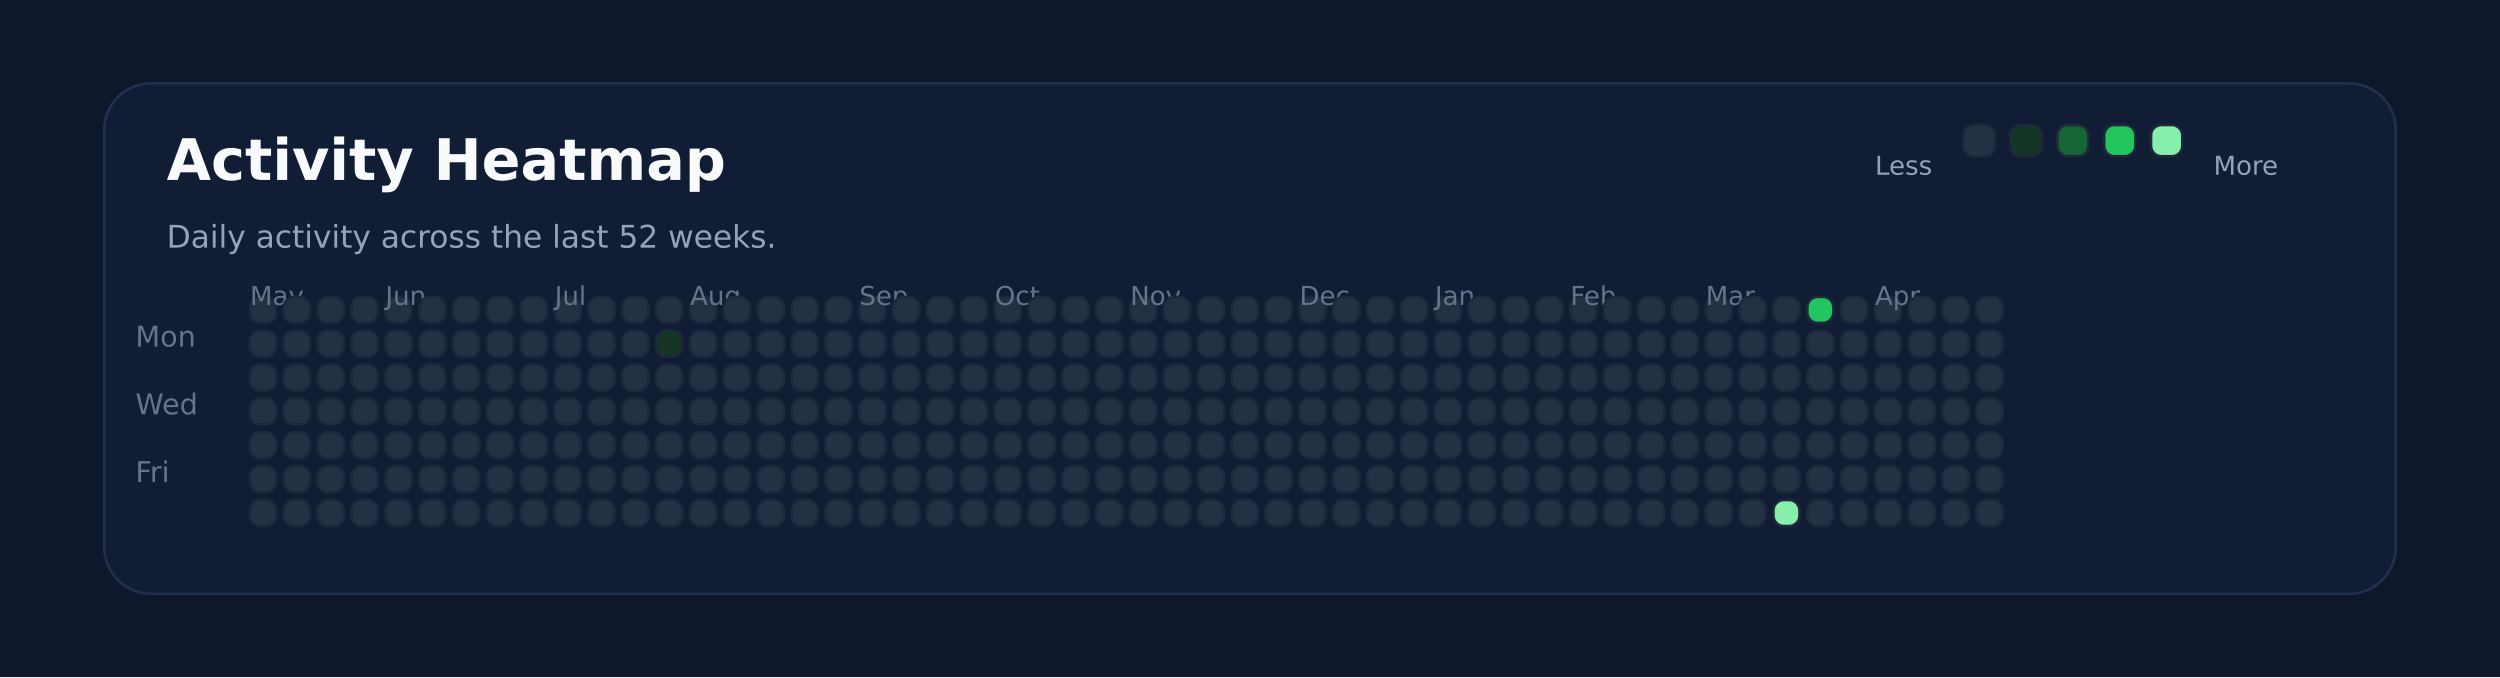
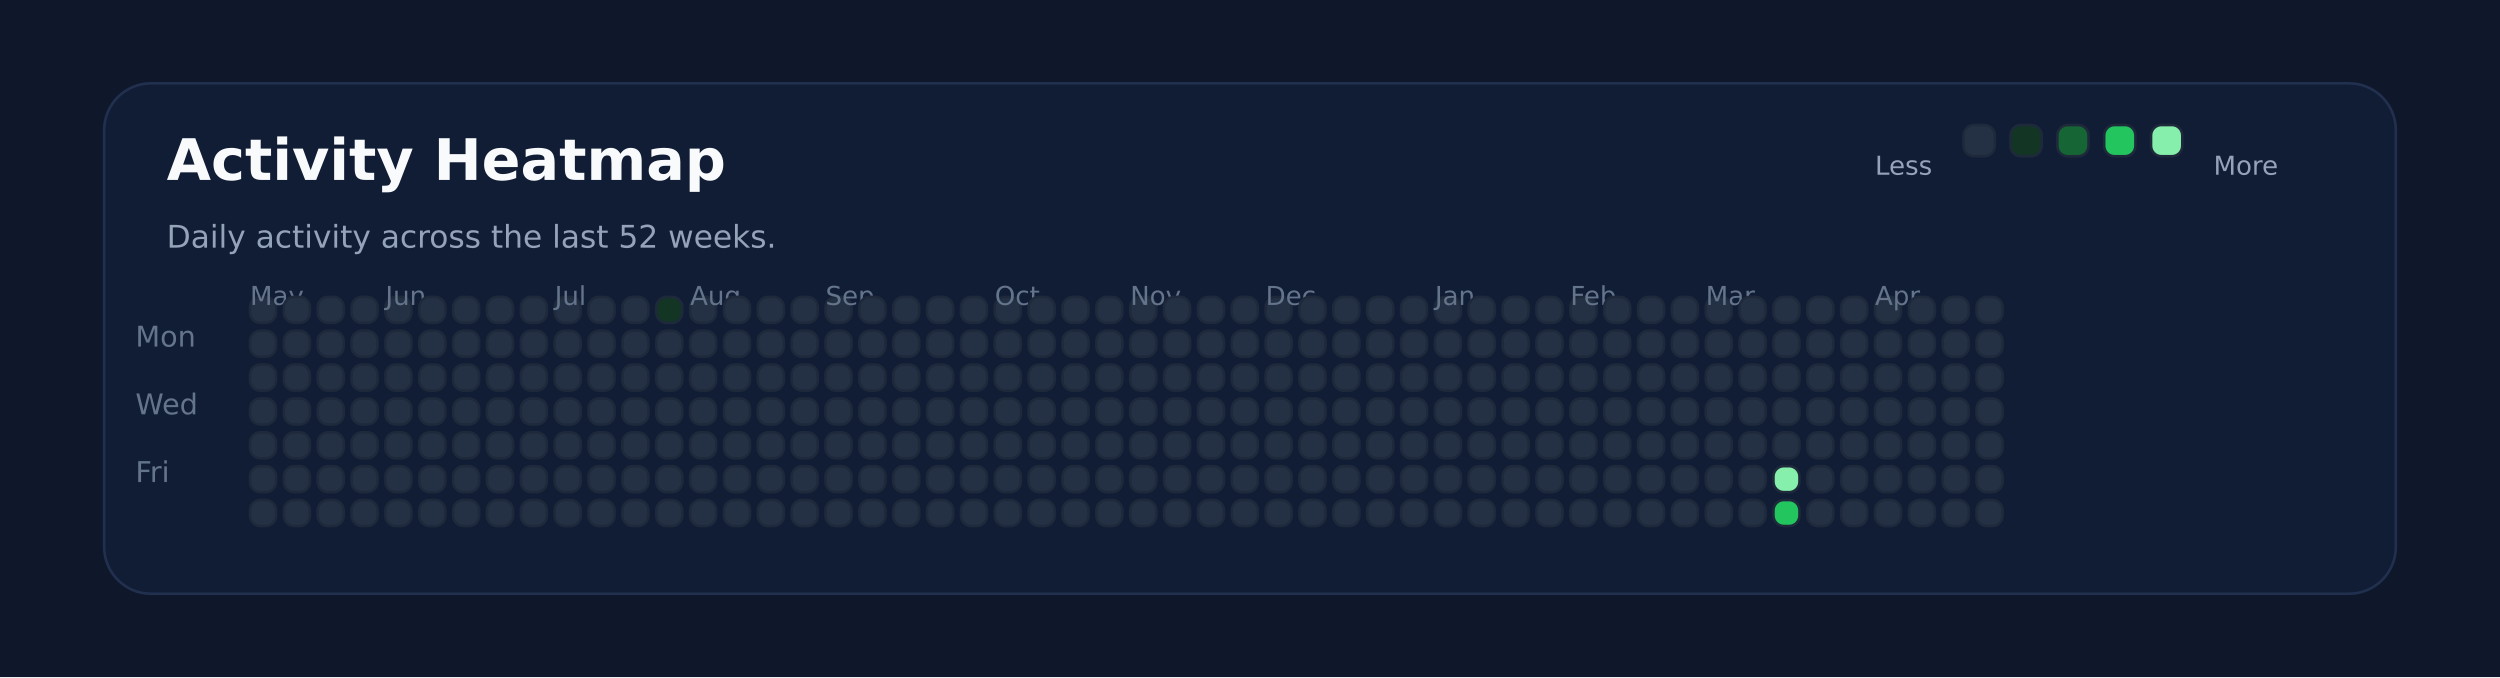
<svg xmlns="http://www.w3.org/2000/svg" xmlns:ns1="http://svgjs.dev/svgjs" version="1.1" width="960" height="260" viewBox="0 0 960 260">
  <rect width="960" height="260" fill="#0f172a" />
  <rect width="880" height="196" x="40" y="32" rx="18" ry="18" fill="#111c35" stroke-width="1" stroke="#22304f" />
  <text x="64" y="69.102" font-size="22" font-family="DejaVu Sans" font-weight="700" fill="#f8fafc" ns1:data="{&quot;leading&quot;:&quot;1.3&quot;}">Activity Heatmap</text>
  <text x="64" y="95.102" font-size="12" font-family="DejaVu Sans" font-weight="400" fill="#94a3b8" ns1:data="{&quot;leading&quot;:&quot;1.3&quot;}">Daily activity across the last 52 weeks.</text>
  <text x="52" y="133.102" font-size="11" font-family="DejaVu Sans" font-weight="400" fill="#64748b" ns1:data="{&quot;leading&quot;:&quot;1.3&quot;}">Mon</text>
  <text x="52" y="159.102" font-size="11" font-family="DejaVu Sans" font-weight="400" fill="#64748b" ns1:data="{&quot;leading&quot;:&quot;1.3&quot;}">Wed</text>
  <text x="52" y="185.102" font-size="11" font-family="DejaVu Sans" font-weight="400" fill="#64748b" ns1:data="{&quot;leading&quot;:&quot;1.3&quot;}">Fri</text>
  <rect width="10" height="10" x="96" y="114" rx="4" ry="4" fill="#243145" stroke-width="1" stroke="#1e293b" />
  <rect width="10" height="10" x="96" y="127" rx="4" ry="4" fill="#243145" stroke-width="1" stroke="#1e293b" />
  <rect width="10" height="10" x="96" y="140" rx="4" ry="4" fill="#243145" stroke-width="1" stroke="#1e293b" />
+   <text x="96" y="117.102" font-size="10" font-family="DejaVu Sans" font-weight="400" fill="#64748b" ns1:data="{&quot;leading&quot;:&quot;1.3&quot;}">May</text>
  <rect width="10" height="10" x="96" y="153" rx="4" ry="4" fill="#243145" stroke-width="1" stroke="#1e293b" />
-   <text x="96" y="117.102" font-size="10" font-family="DejaVu Sans" font-weight="400" fill="#64748b" ns1:data="{&quot;leading&quot;:&quot;1.3&quot;}">May</text>
  <rect width="10" height="10" x="96" y="166" rx="4" ry="4" fill="#243145" stroke-width="1" stroke="#1e293b" />
  <rect width="10" height="10" x="96" y="179" rx="4" ry="4" fill="#243145" stroke-width="1" stroke="#1e293b" />
  <rect width="10" height="10" x="96" y="192" rx="4" ry="4" fill="#243145" stroke-width="1" stroke="#1e293b" />
  <rect width="10" height="10" x="109" y="114" rx="4" ry="4" fill="#243145" stroke-width="1" stroke="#1e293b" />
  <rect width="10" height="10" x="109" y="127" rx="4" ry="4" fill="#243145" stroke-width="1" stroke="#1e293b" />
  <rect width="10" height="10" x="109" y="140" rx="4" ry="4" fill="#243145" stroke-width="1" stroke="#1e293b" />
  <rect width="10" height="10" x="109" y="153" rx="4" ry="4" fill="#243145" stroke-width="1" stroke="#1e293b" />
  <rect width="10" height="10" x="109" y="166" rx="4" ry="4" fill="#243145" stroke-width="1" stroke="#1e293b" />
  <rect width="10" height="10" x="109" y="179" rx="4" ry="4" fill="#243145" stroke-width="1" stroke="#1e293b" />
  <rect width="10" height="10" x="109" y="192" rx="4" ry="4" fill="#243145" stroke-width="1" stroke="#1e293b" />
  <rect width="10" height="10" x="122" y="114" rx="4" ry="4" fill="#243145" stroke-width="1" stroke="#1e293b" />
  <rect width="10" height="10" x="122" y="127" rx="4" ry="4" fill="#243145" stroke-width="1" stroke="#1e293b" />
  <rect width="10" height="10" x="122" y="140" rx="4" ry="4" fill="#243145" stroke-width="1" stroke="#1e293b" />
  <rect width="10" height="10" x="122" y="153" rx="4" ry="4" fill="#243145" stroke-width="1" stroke="#1e293b" />
  <rect width="10" height="10" x="122" y="166" rx="4" ry="4" fill="#243145" stroke-width="1" stroke="#1e293b" />
  <rect width="10" height="10" x="122" y="179" rx="4" ry="4" fill="#243145" stroke-width="1" stroke="#1e293b" />
  <rect width="10" height="10" x="122" y="192" rx="4" ry="4" fill="#243145" stroke-width="1" stroke="#1e293b" />
  <rect width="10" height="10" x="135" y="114" rx="4" ry="4" fill="#243145" stroke-width="1" stroke="#1e293b" />
  <rect width="10" height="10" x="135" y="127" rx="4" ry="4" fill="#243145" stroke-width="1" stroke="#1e293b" />
  <rect width="10" height="10" x="135" y="140" rx="4" ry="4" fill="#243145" stroke-width="1" stroke="#1e293b" />
  <rect width="10" height="10" x="135" y="153" rx="4" ry="4" fill="#243145" stroke-width="1" stroke="#1e293b" />
  <rect width="10" height="10" x="135" y="166" rx="4" ry="4" fill="#243145" stroke-width="1" stroke="#1e293b" />
  <rect width="10" height="10" x="135" y="179" rx="4" ry="4" fill="#243145" stroke-width="1" stroke="#1e293b" />
  <rect width="10" height="10" x="135" y="192" rx="4" ry="4" fill="#243145" stroke-width="1" stroke="#1e293b" />
  <rect width="10" height="10" x="148" y="114" rx="4" ry="4" fill="#243145" stroke-width="1" stroke="#1e293b" />
  <rect width="10" height="10" x="148" y="127" rx="4" ry="4" fill="#243145" stroke-width="1" stroke="#1e293b" />
  <rect width="10" height="10" x="148" y="140" rx="4" ry="4" fill="#243145" stroke-width="1" stroke="#1e293b" />
  <rect width="10" height="10" x="148" y="153" rx="4" ry="4" fill="#243145" stroke-width="1" stroke="#1e293b" />
  <rect width="10" height="10" x="148" y="166" rx="4" ry="4" fill="#243145" stroke-width="1" stroke="#1e293b" />
  <rect width="10" height="10" x="148" y="179" rx="4" ry="4" fill="#243145" stroke-width="1" stroke="#1e293b" />
+   <text x="148" y="117.102" font-size="10" font-family="DejaVu Sans" font-weight="400" fill="#64748b" ns1:data="{&quot;leading&quot;:&quot;1.3&quot;}">Jun</text>
  <rect width="10" height="10" x="148" y="192" rx="4" ry="4" fill="#243145" stroke-width="1" stroke="#1e293b" />
-   <text x="148" y="117.102" font-size="10" font-family="DejaVu Sans" font-weight="400" fill="#64748b" ns1:data="{&quot;leading&quot;:&quot;1.3&quot;}">Jun</text>
  <rect width="10" height="10" x="161" y="114" rx="4" ry="4" fill="#243145" stroke-width="1" stroke="#1e293b" />
  <rect width="10" height="10" x="161" y="127" rx="4" ry="4" fill="#243145" stroke-width="1" stroke="#1e293b" />
  <rect width="10" height="10" x="161" y="140" rx="4" ry="4" fill="#243145" stroke-width="1" stroke="#1e293b" />
  <rect width="10" height="10" x="161" y="153" rx="4" ry="4" fill="#243145" stroke-width="1" stroke="#1e293b" />
  <rect width="10" height="10" x="161" y="166" rx="4" ry="4" fill="#243145" stroke-width="1" stroke="#1e293b" />
  <rect width="10" height="10" x="161" y="179" rx="4" ry="4" fill="#243145" stroke-width="1" stroke="#1e293b" />
  <rect width="10" height="10" x="161" y="192" rx="4" ry="4" fill="#243145" stroke-width="1" stroke="#1e293b" />
  <rect width="10" height="10" x="174" y="114" rx="4" ry="4" fill="#243145" stroke-width="1" stroke="#1e293b" />
  <rect width="10" height="10" x="174" y="127" rx="4" ry="4" fill="#243145" stroke-width="1" stroke="#1e293b" />
  <rect width="10" height="10" x="174" y="140" rx="4" ry="4" fill="#243145" stroke-width="1" stroke="#1e293b" />
  <rect width="10" height="10" x="174" y="153" rx="4" ry="4" fill="#243145" stroke-width="1" stroke="#1e293b" />
  <rect width="10" height="10" x="174" y="166" rx="4" ry="4" fill="#243145" stroke-width="1" stroke="#1e293b" />
  <rect width="10" height="10" x="174" y="179" rx="4" ry="4" fill="#243145" stroke-width="1" stroke="#1e293b" />
  <rect width="10" height="10" x="174" y="192" rx="4" ry="4" fill="#243145" stroke-width="1" stroke="#1e293b" />
  <rect width="10" height="10" x="187" y="114" rx="4" ry="4" fill="#243145" stroke-width="1" stroke="#1e293b" />
  <rect width="10" height="10" x="187" y="127" rx="4" ry="4" fill="#243145" stroke-width="1" stroke="#1e293b" />
  <rect width="10" height="10" x="187" y="140" rx="4" ry="4" fill="#243145" stroke-width="1" stroke="#1e293b" />
  <rect width="10" height="10" x="187" y="153" rx="4" ry="4" fill="#243145" stroke-width="1" stroke="#1e293b" />
  <rect width="10" height="10" x="187" y="166" rx="4" ry="4" fill="#243145" stroke-width="1" stroke="#1e293b" />
  <rect width="10" height="10" x="187" y="179" rx="4" ry="4" fill="#243145" stroke-width="1" stroke="#1e293b" />
  <rect width="10" height="10" x="187" y="192" rx="4" ry="4" fill="#243145" stroke-width="1" stroke="#1e293b" />
  <rect width="10" height="10" x="200" y="114" rx="4" ry="4" fill="#243145" stroke-width="1" stroke="#1e293b" />
  <rect width="10" height="10" x="200" y="127" rx="4" ry="4" fill="#243145" stroke-width="1" stroke="#1e293b" />
  <rect width="10" height="10" x="200" y="140" rx="4" ry="4" fill="#243145" stroke-width="1" stroke="#1e293b" />
  <rect width="10" height="10" x="200" y="153" rx="4" ry="4" fill="#243145" stroke-width="1" stroke="#1e293b" />
  <rect width="10" height="10" x="200" y="166" rx="4" ry="4" fill="#243145" stroke-width="1" stroke="#1e293b" />
  <rect width="10" height="10" x="200" y="179" rx="4" ry="4" fill="#243145" stroke-width="1" stroke="#1e293b" />
  <rect width="10" height="10" x="200" y="192" rx="4" ry="4" fill="#243145" stroke-width="1" stroke="#1e293b" />
  <rect width="10" height="10" x="213" y="114" rx="4" ry="4" fill="#243145" stroke-width="1" stroke="#1e293b" />
+   <text x="213" y="117.102" font-size="10" font-family="DejaVu Sans" font-weight="400" fill="#64748b" ns1:data="{&quot;leading&quot;:&quot;1.3&quot;}">Jul</text>
  <rect width="10" height="10" x="213" y="127" rx="4" ry="4" fill="#243145" stroke-width="1" stroke="#1e293b" />
-   <text x="213" y="117.102" font-size="10" font-family="DejaVu Sans" font-weight="400" fill="#64748b" ns1:data="{&quot;leading&quot;:&quot;1.3&quot;}">Jul</text>
  <rect width="10" height="10" x="213" y="140" rx="4" ry="4" fill="#243145" stroke-width="1" stroke="#1e293b" />
  <rect width="10" height="10" x="213" y="153" rx="4" ry="4" fill="#243145" stroke-width="1" stroke="#1e293b" />
  <rect width="10" height="10" x="213" y="166" rx="4" ry="4" fill="#243145" stroke-width="1" stroke="#1e293b" />
  <rect width="10" height="10" x="213" y="179" rx="4" ry="4" fill="#243145" stroke-width="1" stroke="#1e293b" />
  <rect width="10" height="10" x="213" y="192" rx="4" ry="4" fill="#243145" stroke-width="1" stroke="#1e293b" />
  <rect width="10" height="10" x="226" y="114" rx="4" ry="4" fill="#243145" stroke-width="1" stroke="#1e293b" />
  <rect width="10" height="10" x="226" y="127" rx="4" ry="4" fill="#243145" stroke-width="1" stroke="#1e293b" />
  <rect width="10" height="10" x="226" y="140" rx="4" ry="4" fill="#243145" stroke-width="1" stroke="#1e293b" />
  <rect width="10" height="10" x="226" y="153" rx="4" ry="4" fill="#243145" stroke-width="1" stroke="#1e293b" />
  <rect width="10" height="10" x="226" y="166" rx="4" ry="4" fill="#243145" stroke-width="1" stroke="#1e293b" />
  <rect width="10" height="10" x="226" y="179" rx="4" ry="4" fill="#243145" stroke-width="1" stroke="#1e293b" />
  <rect width="10" height="10" x="226" y="192" rx="4" ry="4" fill="#243145" stroke-width="1" stroke="#1e293b" />
  <rect width="10" height="10" x="239" y="114" rx="4" ry="4" fill="#243145" stroke-width="1" stroke="#1e293b" />
  <rect width="10" height="10" x="239" y="127" rx="4" ry="4" fill="#243145" stroke-width="1" stroke="#1e293b" />
  <rect width="10" height="10" x="239" y="140" rx="4" ry="4" fill="#243145" stroke-width="1" stroke="#1e293b" />
  <rect width="10" height="10" x="239" y="153" rx="4" ry="4" fill="#243145" stroke-width="1" stroke="#1e293b" />
  <rect width="10" height="10" x="239" y="166" rx="4" ry="4" fill="#243145" stroke-width="1" stroke="#1e293b" />
  <rect width="10" height="10" x="239" y="179" rx="4" ry="4" fill="#243145" stroke-width="1" stroke="#1e293b" />
  <rect width="10" height="10" x="239" y="192" rx="4" ry="4" fill="#243145" stroke-width="1" stroke="#1e293b" />
-   <rect width="10" height="10" x="252" y="114" rx="4" ry="4" fill="#243145" stroke-width="1" stroke="#1e293b" />
-   <rect width="10" height="10" x="252" y="127" rx="4" ry="4" fill="#123524" stroke-width="1" stroke="#1e293b" />
+   <rect width="10" height="10" x="252" y="114" rx="4" ry="4" fill="#123524" stroke-width="1" stroke="#1e293b" />
+   <rect width="10" height="10" x="252" y="127" rx="4" ry="4" fill="#243145" stroke-width="1" stroke="#1e293b" />
  <rect width="10" height="10" x="252" y="140" rx="4" ry="4" fill="#243145" stroke-width="1" stroke="#1e293b" />
  <rect width="10" height="10" x="252" y="153" rx="4" ry="4" fill="#243145" stroke-width="1" stroke="#1e293b" />
  <rect width="10" height="10" x="252" y="166" rx="4" ry="4" fill="#243145" stroke-width="1" stroke="#1e293b" />
  <rect width="10" height="10" x="252" y="179" rx="4" ry="4" fill="#243145" stroke-width="1" stroke="#1e293b" />
  <rect width="10" height="10" x="252" y="192" rx="4" ry="4" fill="#243145" stroke-width="1" stroke="#1e293b" />
  <rect width="10" height="10" x="265" y="114" rx="4" ry="4" fill="#243145" stroke-width="1" stroke="#1e293b" />
  <rect width="10" height="10" x="265" y="127" rx="4" ry="4" fill="#243145" stroke-width="1" stroke="#1e293b" />
  <rect width="10" height="10" x="265" y="140" rx="4" ry="4" fill="#243145" stroke-width="1" stroke="#1e293b" />
  <rect width="10" height="10" x="265" y="153" rx="4" ry="4" fill="#243145" stroke-width="1" stroke="#1e293b" />
+   <text x="265" y="117.102" font-size="10" font-family="DejaVu Sans" font-weight="400" fill="#64748b" ns1:data="{&quot;leading&quot;:&quot;1.3&quot;}">Aug</text>
  <rect width="10" height="10" x="265" y="166" rx="4" ry="4" fill="#243145" stroke-width="1" stroke="#1e293b" />
-   <text x="265" y="117.102" font-size="10" font-family="DejaVu Sans" font-weight="400" fill="#64748b" ns1:data="{&quot;leading&quot;:&quot;1.3&quot;}">Aug</text>
  <rect width="10" height="10" x="265" y="179" rx="4" ry="4" fill="#243145" stroke-width="1" stroke="#1e293b" />
  <rect width="10" height="10" x="265" y="192" rx="4" ry="4" fill="#243145" stroke-width="1" stroke="#1e293b" />
  <rect width="10" height="10" x="278" y="114" rx="4" ry="4" fill="#243145" stroke-width="1" stroke="#1e293b" />
  <rect width="10" height="10" x="278" y="127" rx="4" ry="4" fill="#243145" stroke-width="1" stroke="#1e293b" />
  <rect width="10" height="10" x="278" y="140" rx="4" ry="4" fill="#243145" stroke-width="1" stroke="#1e293b" />
  <rect width="10" height="10" x="278" y="153" rx="4" ry="4" fill="#243145" stroke-width="1" stroke="#1e293b" />
  <rect width="10" height="10" x="278" y="166" rx="4" ry="4" fill="#243145" stroke-width="1" stroke="#1e293b" />
  <rect width="10" height="10" x="278" y="179" rx="4" ry="4" fill="#243145" stroke-width="1" stroke="#1e293b" />
  <rect width="10" height="10" x="278" y="192" rx="4" ry="4" fill="#243145" stroke-width="1" stroke="#1e293b" />
  <rect width="10" height="10" x="291" y="114" rx="4" ry="4" fill="#243145" stroke-width="1" stroke="#1e293b" />
  <rect width="10" height="10" x="291" y="127" rx="4" ry="4" fill="#243145" stroke-width="1" stroke="#1e293b" />
  <rect width="10" height="10" x="291" y="140" rx="4" ry="4" fill="#243145" stroke-width="1" stroke="#1e293b" />
  <rect width="10" height="10" x="291" y="153" rx="4" ry="4" fill="#243145" stroke-width="1" stroke="#1e293b" />
  <rect width="10" height="10" x="291" y="166" rx="4" ry="4" fill="#243145" stroke-width="1" stroke="#1e293b" />
  <rect width="10" height="10" x="291" y="179" rx="4" ry="4" fill="#243145" stroke-width="1" stroke="#1e293b" />
  <rect width="10" height="10" x="291" y="192" rx="4" ry="4" fill="#243145" stroke-width="1" stroke="#1e293b" />
  <rect width="10" height="10" x="304" y="114" rx="4" ry="4" fill="#243145" stroke-width="1" stroke="#1e293b" />
  <rect width="10" height="10" x="304" y="127" rx="4" ry="4" fill="#243145" stroke-width="1" stroke="#1e293b" />
  <rect width="10" height="10" x="304" y="140" rx="4" ry="4" fill="#243145" stroke-width="1" stroke="#1e293b" />
  <rect width="10" height="10" x="304" y="153" rx="4" ry="4" fill="#243145" stroke-width="1" stroke="#1e293b" />
  <rect width="10" height="10" x="304" y="166" rx="4" ry="4" fill="#243145" stroke-width="1" stroke="#1e293b" />
  <rect width="10" height="10" x="304" y="179" rx="4" ry="4" fill="#243145" stroke-width="1" stroke="#1e293b" />
  <rect width="10" height="10" x="304" y="192" rx="4" ry="4" fill="#243145" stroke-width="1" stroke="#1e293b" />
  <rect width="10" height="10" x="317" y="114" rx="4" ry="4" fill="#243145" stroke-width="1" stroke="#1e293b" />
  <rect width="10" height="10" x="317" y="127" rx="4" ry="4" fill="#243145" stroke-width="1" stroke="#1e293b" />
  <rect width="10" height="10" x="317" y="140" rx="4" ry="4" fill="#243145" stroke-width="1" stroke="#1e293b" />
  <rect width="10" height="10" x="317" y="153" rx="4" ry="4" fill="#243145" stroke-width="1" stroke="#1e293b" />
  <rect width="10" height="10" x="317" y="166" rx="4" ry="4" fill="#243145" stroke-width="1" stroke="#1e293b" />
  <rect width="10" height="10" x="317" y="179" rx="4" ry="4" fill="#243145" stroke-width="1" stroke="#1e293b" />
  <rect width="10" height="10" x="317" y="192" rx="4" ry="4" fill="#243145" stroke-width="1" stroke="#1e293b" />
+   <text x="317" y="117.102" font-size="10" font-family="DejaVu Sans" font-weight="400" fill="#64748b" ns1:data="{&quot;leading&quot;:&quot;1.3&quot;}">Sep</text>
  <rect width="10" height="10" x="330" y="114" rx="4" ry="4" fill="#243145" stroke-width="1" stroke="#1e293b" />
-   <text x="330" y="117.102" font-size="10" font-family="DejaVu Sans" font-weight="400" fill="#64748b" ns1:data="{&quot;leading&quot;:&quot;1.3&quot;}">Sep</text>
  <rect width="10" height="10" x="330" y="127" rx="4" ry="4" fill="#243145" stroke-width="1" stroke="#1e293b" />
  <rect width="10" height="10" x="330" y="140" rx="4" ry="4" fill="#243145" stroke-width="1" stroke="#1e293b" />
  <rect width="10" height="10" x="330" y="153" rx="4" ry="4" fill="#243145" stroke-width="1" stroke="#1e293b" />
  <rect width="10" height="10" x="330" y="166" rx="4" ry="4" fill="#243145" stroke-width="1" stroke="#1e293b" />
  <rect width="10" height="10" x="330" y="179" rx="4" ry="4" fill="#243145" stroke-width="1" stroke="#1e293b" />
  <rect width="10" height="10" x="330" y="192" rx="4" ry="4" fill="#243145" stroke-width="1" stroke="#1e293b" />
  <rect width="10" height="10" x="343" y="114" rx="4" ry="4" fill="#243145" stroke-width="1" stroke="#1e293b" />
  <rect width="10" height="10" x="343" y="127" rx="4" ry="4" fill="#243145" stroke-width="1" stroke="#1e293b" />
  <rect width="10" height="10" x="343" y="140" rx="4" ry="4" fill="#243145" stroke-width="1" stroke="#1e293b" />
  <rect width="10" height="10" x="343" y="153" rx="4" ry="4" fill="#243145" stroke-width="1" stroke="#1e293b" />
  <rect width="10" height="10" x="343" y="166" rx="4" ry="4" fill="#243145" stroke-width="1" stroke="#1e293b" />
  <rect width="10" height="10" x="343" y="179" rx="4" ry="4" fill="#243145" stroke-width="1" stroke="#1e293b" />
  <rect width="10" height="10" x="343" y="192" rx="4" ry="4" fill="#243145" stroke-width="1" stroke="#1e293b" />
  <rect width="10" height="10" x="356" y="114" rx="4" ry="4" fill="#243145" stroke-width="1" stroke="#1e293b" />
  <rect width="10" height="10" x="356" y="127" rx="4" ry="4" fill="#243145" stroke-width="1" stroke="#1e293b" />
  <rect width="10" height="10" x="356" y="140" rx="4" ry="4" fill="#243145" stroke-width="1" stroke="#1e293b" />
  <rect width="10" height="10" x="356" y="153" rx="4" ry="4" fill="#243145" stroke-width="1" stroke="#1e293b" />
  <rect width="10" height="10" x="356" y="166" rx="4" ry="4" fill="#243145" stroke-width="1" stroke="#1e293b" />
  <rect width="10" height="10" x="356" y="179" rx="4" ry="4" fill="#243145" stroke-width="1" stroke="#1e293b" />
  <rect width="10" height="10" x="356" y="192" rx="4" ry="4" fill="#243145" stroke-width="1" stroke="#1e293b" />
  <rect width="10" height="10" x="369" y="114" rx="4" ry="4" fill="#243145" stroke-width="1" stroke="#1e293b" />
  <rect width="10" height="10" x="369" y="127" rx="4" ry="4" fill="#243145" stroke-width="1" stroke="#1e293b" />
  <rect width="10" height="10" x="369" y="140" rx="4" ry="4" fill="#243145" stroke-width="1" stroke="#1e293b" />
  <rect width="10" height="10" x="369" y="153" rx="4" ry="4" fill="#243145" stroke-width="1" stroke="#1e293b" />
  <rect width="10" height="10" x="369" y="166" rx="4" ry="4" fill="#243145" stroke-width="1" stroke="#1e293b" />
  <rect width="10" height="10" x="369" y="179" rx="4" ry="4" fill="#243145" stroke-width="1" stroke="#1e293b" />
  <rect width="10" height="10" x="369" y="192" rx="4" ry="4" fill="#243145" stroke-width="1" stroke="#1e293b" />
  <rect width="10" height="10" x="382" y="114" rx="4" ry="4" fill="#243145" stroke-width="1" stroke="#1e293b" />
  <rect width="10" height="10" x="382" y="127" rx="4" ry="4" fill="#243145" stroke-width="1" stroke="#1e293b" />
+   <text x="382" y="117.102" font-size="10" font-family="DejaVu Sans" font-weight="400" fill="#64748b" ns1:data="{&quot;leading&quot;:&quot;1.3&quot;}">Oct</text>
  <rect width="10" height="10" x="382" y="140" rx="4" ry="4" fill="#243145" stroke-width="1" stroke="#1e293b" />
-   <text x="382" y="117.102" font-size="10" font-family="DejaVu Sans" font-weight="400" fill="#64748b" ns1:data="{&quot;leading&quot;:&quot;1.3&quot;}">Oct</text>
  <rect width="10" height="10" x="382" y="153" rx="4" ry="4" fill="#243145" stroke-width="1" stroke="#1e293b" />
  <rect width="10" height="10" x="382" y="166" rx="4" ry="4" fill="#243145" stroke-width="1" stroke="#1e293b" />
  <rect width="10" height="10" x="382" y="179" rx="4" ry="4" fill="#243145" stroke-width="1" stroke="#1e293b" />
  <rect width="10" height="10" x="382" y="192" rx="4" ry="4" fill="#243145" stroke-width="1" stroke="#1e293b" />
  <rect width="10" height="10" x="395" y="114" rx="4" ry="4" fill="#243145" stroke-width="1" stroke="#1e293b" />
  <rect width="10" height="10" x="395" y="127" rx="4" ry="4" fill="#243145" stroke-width="1" stroke="#1e293b" />
  <rect width="10" height="10" x="395" y="140" rx="4" ry="4" fill="#243145" stroke-width="1" stroke="#1e293b" />
  <rect width="10" height="10" x="395" y="153" rx="4" ry="4" fill="#243145" stroke-width="1" stroke="#1e293b" />
  <rect width="10" height="10" x="395" y="166" rx="4" ry="4" fill="#243145" stroke-width="1" stroke="#1e293b" />
  <rect width="10" height="10" x="395" y="179" rx="4" ry="4" fill="#243145" stroke-width="1" stroke="#1e293b" />
  <rect width="10" height="10" x="395" y="192" rx="4" ry="4" fill="#243145" stroke-width="1" stroke="#1e293b" />
  <rect width="10" height="10" x="408" y="114" rx="4" ry="4" fill="#243145" stroke-width="1" stroke="#1e293b" />
  <rect width="10" height="10" x="408" y="127" rx="4" ry="4" fill="#243145" stroke-width="1" stroke="#1e293b" />
  <rect width="10" height="10" x="408" y="140" rx="4" ry="4" fill="#243145" stroke-width="1" stroke="#1e293b" />
  <rect width="10" height="10" x="408" y="153" rx="4" ry="4" fill="#243145" stroke-width="1" stroke="#1e293b" />
  <rect width="10" height="10" x="408" y="166" rx="4" ry="4" fill="#243145" stroke-width="1" stroke="#1e293b" />
  <rect width="10" height="10" x="408" y="179" rx="4" ry="4" fill="#243145" stroke-width="1" stroke="#1e293b" />
  <rect width="10" height="10" x="408" y="192" rx="4" ry="4" fill="#243145" stroke-width="1" stroke="#1e293b" />
  <rect width="10" height="10" x="421" y="114" rx="4" ry="4" fill="#243145" stroke-width="1" stroke="#1e293b" />
  <rect width="10" height="10" x="421" y="127" rx="4" ry="4" fill="#243145" stroke-width="1" stroke="#1e293b" />
  <rect width="10" height="10" x="421" y="140" rx="4" ry="4" fill="#243145" stroke-width="1" stroke="#1e293b" />
  <rect width="10" height="10" x="421" y="153" rx="4" ry="4" fill="#243145" stroke-width="1" stroke="#1e293b" />
  <rect width="10" height="10" x="421" y="166" rx="4" ry="4" fill="#243145" stroke-width="1" stroke="#1e293b" />
  <rect width="10" height="10" x="421" y="179" rx="4" ry="4" fill="#243145" stroke-width="1" stroke="#1e293b" />
  <rect width="10" height="10" x="421" y="192" rx="4" ry="4" fill="#243145" stroke-width="1" stroke="#1e293b" />
  <rect width="10" height="10" x="434" y="114" rx="4" ry="4" fill="#243145" stroke-width="1" stroke="#1e293b" />
  <rect width="10" height="10" x="434" y="127" rx="4" ry="4" fill="#243145" stroke-width="1" stroke="#1e293b" />
  <rect width="10" height="10" x="434" y="140" rx="4" ry="4" fill="#243145" stroke-width="1" stroke="#1e293b" />
  <rect width="10" height="10" x="434" y="153" rx="4" ry="4" fill="#243145" stroke-width="1" stroke="#1e293b" />
  <rect width="10" height="10" x="434" y="166" rx="4" ry="4" fill="#243145" stroke-width="1" stroke="#1e293b" />
+   <text x="434" y="117.102" font-size="10" font-family="DejaVu Sans" font-weight="400" fill="#64748b" ns1:data="{&quot;leading&quot;:&quot;1.3&quot;}">Nov</text>
  <rect width="10" height="10" x="434" y="179" rx="4" ry="4" fill="#243145" stroke-width="1" stroke="#1e293b" />
-   <text x="434" y="117.102" font-size="10" font-family="DejaVu Sans" font-weight="400" fill="#64748b" ns1:data="{&quot;leading&quot;:&quot;1.3&quot;}">Nov</text>
  <rect width="10" height="10" x="434" y="192" rx="4" ry="4" fill="#243145" stroke-width="1" stroke="#1e293b" />
  <rect width="10" height="10" x="447" y="114" rx="4" ry="4" fill="#243145" stroke-width="1" stroke="#1e293b" />
  <rect width="10" height="10" x="447" y="127" rx="4" ry="4" fill="#243145" stroke-width="1" stroke="#1e293b" />
  <rect width="10" height="10" x="447" y="140" rx="4" ry="4" fill="#243145" stroke-width="1" stroke="#1e293b" />
  <rect width="10" height="10" x="447" y="153" rx="4" ry="4" fill="#243145" stroke-width="1" stroke="#1e293b" />
  <rect width="10" height="10" x="447" y="166" rx="4" ry="4" fill="#243145" stroke-width="1" stroke="#1e293b" />
  <rect width="10" height="10" x="447" y="179" rx="4" ry="4" fill="#243145" stroke-width="1" stroke="#1e293b" />
  <rect width="10" height="10" x="447" y="192" rx="4" ry="4" fill="#243145" stroke-width="1" stroke="#1e293b" />
  <rect width="10" height="10" x="460" y="114" rx="4" ry="4" fill="#243145" stroke-width="1" stroke="#1e293b" />
  <rect width="10" height="10" x="460" y="127" rx="4" ry="4" fill="#243145" stroke-width="1" stroke="#1e293b" />
  <rect width="10" height="10" x="460" y="140" rx="4" ry="4" fill="#243145" stroke-width="1" stroke="#1e293b" />
  <rect width="10" height="10" x="460" y="153" rx="4" ry="4" fill="#243145" stroke-width="1" stroke="#1e293b" />
  <rect width="10" height="10" x="460" y="166" rx="4" ry="4" fill="#243145" stroke-width="1" stroke="#1e293b" />
  <rect width="10" height="10" x="460" y="179" rx="4" ry="4" fill="#243145" stroke-width="1" stroke="#1e293b" />
  <rect width="10" height="10" x="460" y="192" rx="4" ry="4" fill="#243145" stroke-width="1" stroke="#1e293b" />
  <rect width="10" height="10" x="473" y="114" rx="4" ry="4" fill="#243145" stroke-width="1" stroke="#1e293b" />
  <rect width="10" height="10" x="473" y="127" rx="4" ry="4" fill="#243145" stroke-width="1" stroke="#1e293b" />
  <rect width="10" height="10" x="473" y="140" rx="4" ry="4" fill="#243145" stroke-width="1" stroke="#1e293b" />
  <rect width="10" height="10" x="473" y="153" rx="4" ry="4" fill="#243145" stroke-width="1" stroke="#1e293b" />
  <rect width="10" height="10" x="473" y="166" rx="4" ry="4" fill="#243145" stroke-width="1" stroke="#1e293b" />
  <rect width="10" height="10" x="473" y="179" rx="4" ry="4" fill="#243145" stroke-width="1" stroke="#1e293b" />
  <rect width="10" height="10" x="473" y="192" rx="4" ry="4" fill="#243145" stroke-width="1" stroke="#1e293b" />
  <rect width="10" height="10" x="486" y="114" rx="4" ry="4" fill="#243145" stroke-width="1" stroke="#1e293b" />
  <rect width="10" height="10" x="486" y="127" rx="4" ry="4" fill="#243145" stroke-width="1" stroke="#1e293b" />
  <rect width="10" height="10" x="486" y="140" rx="4" ry="4" fill="#243145" stroke-width="1" stroke="#1e293b" />
  <rect width="10" height="10" x="486" y="153" rx="4" ry="4" fill="#243145" stroke-width="1" stroke="#1e293b" />
  <rect width="10" height="10" x="486" y="166" rx="4" ry="4" fill="#243145" stroke-width="1" stroke="#1e293b" />
  <rect width="10" height="10" x="486" y="179" rx="4" ry="4" fill="#243145" stroke-width="1" stroke="#1e293b" />
  <rect width="10" height="10" x="486" y="192" rx="4" ry="4" fill="#243145" stroke-width="1" stroke="#1e293b" />
+   <text x="486" y="117.102" font-size="10" font-family="DejaVu Sans" font-weight="400" fill="#64748b" ns1:data="{&quot;leading&quot;:&quot;1.3&quot;}">Dec</text>
  <rect width="10" height="10" x="499" y="114" rx="4" ry="4" fill="#243145" stroke-width="1" stroke="#1e293b" />
-   <text x="499" y="117.102" font-size="10" font-family="DejaVu Sans" font-weight="400" fill="#64748b" ns1:data="{&quot;leading&quot;:&quot;1.3&quot;}">Dec</text>
  <rect width="10" height="10" x="499" y="127" rx="4" ry="4" fill="#243145" stroke-width="1" stroke="#1e293b" />
  <rect width="10" height="10" x="499" y="140" rx="4" ry="4" fill="#243145" stroke-width="1" stroke="#1e293b" />
  <rect width="10" height="10" x="499" y="153" rx="4" ry="4" fill="#243145" stroke-width="1" stroke="#1e293b" />
  <rect width="10" height="10" x="499" y="166" rx="4" ry="4" fill="#243145" stroke-width="1" stroke="#1e293b" />
  <rect width="10" height="10" x="499" y="179" rx="4" ry="4" fill="#243145" stroke-width="1" stroke="#1e293b" />
  <rect width="10" height="10" x="499" y="192" rx="4" ry="4" fill="#243145" stroke-width="1" stroke="#1e293b" />
  <rect width="10" height="10" x="512" y="114" rx="4" ry="4" fill="#243145" stroke-width="1" stroke="#1e293b" />
  <rect width="10" height="10" x="512" y="127" rx="4" ry="4" fill="#243145" stroke-width="1" stroke="#1e293b" />
  <rect width="10" height="10" x="512" y="140" rx="4" ry="4" fill="#243145" stroke-width="1" stroke="#1e293b" />
  <rect width="10" height="10" x="512" y="153" rx="4" ry="4" fill="#243145" stroke-width="1" stroke="#1e293b" />
  <rect width="10" height="10" x="512" y="166" rx="4" ry="4" fill="#243145" stroke-width="1" stroke="#1e293b" />
  <rect width="10" height="10" x="512" y="179" rx="4" ry="4" fill="#243145" stroke-width="1" stroke="#1e293b" />
  <rect width="10" height="10" x="512" y="192" rx="4" ry="4" fill="#243145" stroke-width="1" stroke="#1e293b" />
  <rect width="10" height="10" x="525" y="114" rx="4" ry="4" fill="#243145" stroke-width="1" stroke="#1e293b" />
  <rect width="10" height="10" x="525" y="127" rx="4" ry="4" fill="#243145" stroke-width="1" stroke="#1e293b" />
  <rect width="10" height="10" x="525" y="140" rx="4" ry="4" fill="#243145" stroke-width="1" stroke="#1e293b" />
  <rect width="10" height="10" x="525" y="153" rx="4" ry="4" fill="#243145" stroke-width="1" stroke="#1e293b" />
  <rect width="10" height="10" x="525" y="166" rx="4" ry="4" fill="#243145" stroke-width="1" stroke="#1e293b" />
  <rect width="10" height="10" x="525" y="179" rx="4" ry="4" fill="#243145" stroke-width="1" stroke="#1e293b" />
  <rect width="10" height="10" x="525" y="192" rx="4" ry="4" fill="#243145" stroke-width="1" stroke="#1e293b" />
  <rect width="10" height="10" x="538" y="114" rx="4" ry="4" fill="#243145" stroke-width="1" stroke="#1e293b" />
  <rect width="10" height="10" x="538" y="127" rx="4" ry="4" fill="#243145" stroke-width="1" stroke="#1e293b" />
  <rect width="10" height="10" x="538" y="140" rx="4" ry="4" fill="#243145" stroke-width="1" stroke="#1e293b" />
  <rect width="10" height="10" x="538" y="153" rx="4" ry="4" fill="#243145" stroke-width="1" stroke="#1e293b" />
  <rect width="10" height="10" x="538" y="166" rx="4" ry="4" fill="#243145" stroke-width="1" stroke="#1e293b" />
  <rect width="10" height="10" x="538" y="179" rx="4" ry="4" fill="#243145" stroke-width="1" stroke="#1e293b" />
  <rect width="10" height="10" x="538" y="192" rx="4" ry="4" fill="#243145" stroke-width="1" stroke="#1e293b" />
  <rect width="10" height="10" x="551" y="114" rx="4" ry="4" fill="#243145" stroke-width="1" stroke="#1e293b" />
  <rect width="10" height="10" x="551" y="127" rx="4" ry="4" fill="#243145" stroke-width="1" stroke="#1e293b" />
  <rect width="10" height="10" x="551" y="140" rx="4" ry="4" fill="#243145" stroke-width="1" stroke="#1e293b" />
+   <text x="551" y="117.102" font-size="10" font-family="DejaVu Sans" font-weight="400" fill="#64748b" ns1:data="{&quot;leading&quot;:&quot;1.3&quot;}">Jan</text>
  <rect width="10" height="10" x="551" y="153" rx="4" ry="4" fill="#243145" stroke-width="1" stroke="#1e293b" />
-   <text x="551" y="117.102" font-size="10" font-family="DejaVu Sans" font-weight="400" fill="#64748b" ns1:data="{&quot;leading&quot;:&quot;1.3&quot;}">Jan</text>
  <rect width="10" height="10" x="551" y="166" rx="4" ry="4" fill="#243145" stroke-width="1" stroke="#1e293b" />
  <rect width="10" height="10" x="551" y="179" rx="4" ry="4" fill="#243145" stroke-width="1" stroke="#1e293b" />
  <rect width="10" height="10" x="551" y="192" rx="4" ry="4" fill="#243145" stroke-width="1" stroke="#1e293b" />
  <rect width="10" height="10" x="564" y="114" rx="4" ry="4" fill="#243145" stroke-width="1" stroke="#1e293b" />
  <rect width="10" height="10" x="564" y="127" rx="4" ry="4" fill="#243145" stroke-width="1" stroke="#1e293b" />
  <rect width="10" height="10" x="564" y="140" rx="4" ry="4" fill="#243145" stroke-width="1" stroke="#1e293b" />
  <rect width="10" height="10" x="564" y="153" rx="4" ry="4" fill="#243145" stroke-width="1" stroke="#1e293b" />
  <rect width="10" height="10" x="564" y="166" rx="4" ry="4" fill="#243145" stroke-width="1" stroke="#1e293b" />
  <rect width="10" height="10" x="564" y="179" rx="4" ry="4" fill="#243145" stroke-width="1" stroke="#1e293b" />
  <rect width="10" height="10" x="564" y="192" rx="4" ry="4" fill="#243145" stroke-width="1" stroke="#1e293b" />
  <rect width="10" height="10" x="577" y="114" rx="4" ry="4" fill="#243145" stroke-width="1" stroke="#1e293b" />
  <rect width="10" height="10" x="577" y="127" rx="4" ry="4" fill="#243145" stroke-width="1" stroke="#1e293b" />
  <rect width="10" height="10" x="577" y="140" rx="4" ry="4" fill="#243145" stroke-width="1" stroke="#1e293b" />
  <rect width="10" height="10" x="577" y="153" rx="4" ry="4" fill="#243145" stroke-width="1" stroke="#1e293b" />
  <rect width="10" height="10" x="577" y="166" rx="4" ry="4" fill="#243145" stroke-width="1" stroke="#1e293b" />
  <rect width="10" height="10" x="577" y="179" rx="4" ry="4" fill="#243145" stroke-width="1" stroke="#1e293b" />
  <rect width="10" height="10" x="577" y="192" rx="4" ry="4" fill="#243145" stroke-width="1" stroke="#1e293b" />
  <rect width="10" height="10" x="590" y="114" rx="4" ry="4" fill="#243145" stroke-width="1" stroke="#1e293b" />
  <rect width="10" height="10" x="590" y="127" rx="4" ry="4" fill="#243145" stroke-width="1" stroke="#1e293b" />
  <rect width="10" height="10" x="590" y="140" rx="4" ry="4" fill="#243145" stroke-width="1" stroke="#1e293b" />
  <rect width="10" height="10" x="590" y="153" rx="4" ry="4" fill="#243145" stroke-width="1" stroke="#1e293b" />
  <rect width="10" height="10" x="590" y="166" rx="4" ry="4" fill="#243145" stroke-width="1" stroke="#1e293b" />
  <rect width="10" height="10" x="590" y="179" rx="4" ry="4" fill="#243145" stroke-width="1" stroke="#1e293b" />
  <rect width="10" height="10" x="590" y="192" rx="4" ry="4" fill="#243145" stroke-width="1" stroke="#1e293b" />
  <rect width="10" height="10" x="603" y="114" rx="4" ry="4" fill="#243145" stroke-width="1" stroke="#1e293b" />
  <rect width="10" height="10" x="603" y="127" rx="4" ry="4" fill="#243145" stroke-width="1" stroke="#1e293b" />
  <rect width="10" height="10" x="603" y="140" rx="4" ry="4" fill="#243145" stroke-width="1" stroke="#1e293b" />
  <rect width="10" height="10" x="603" y="153" rx="4" ry="4" fill="#243145" stroke-width="1" stroke="#1e293b" />
  <rect width="10" height="10" x="603" y="166" rx="4" ry="4" fill="#243145" stroke-width="1" stroke="#1e293b" />
  <rect width="10" height="10" x="603" y="179" rx="4" ry="4" fill="#243145" stroke-width="1" stroke="#1e293b" />
+   <text x="603" y="117.102" font-size="10" font-family="DejaVu Sans" font-weight="400" fill="#64748b" ns1:data="{&quot;leading&quot;:&quot;1.3&quot;}">Feb</text>
  <rect width="10" height="10" x="603" y="192" rx="4" ry="4" fill="#243145" stroke-width="1" stroke="#1e293b" />
-   <text x="603" y="117.102" font-size="10" font-family="DejaVu Sans" font-weight="400" fill="#64748b" ns1:data="{&quot;leading&quot;:&quot;1.3&quot;}">Feb</text>
  <rect width="10" height="10" x="616" y="114" rx="4" ry="4" fill="#243145" stroke-width="1" stroke="#1e293b" />
  <rect width="10" height="10" x="616" y="127" rx="4" ry="4" fill="#243145" stroke-width="1" stroke="#1e293b" />
  <rect width="10" height="10" x="616" y="140" rx="4" ry="4" fill="#243145" stroke-width="1" stroke="#1e293b" />
  <rect width="10" height="10" x="616" y="153" rx="4" ry="4" fill="#243145" stroke-width="1" stroke="#1e293b" />
  <rect width="10" height="10" x="616" y="166" rx="4" ry="4" fill="#243145" stroke-width="1" stroke="#1e293b" />
  <rect width="10" height="10" x="616" y="179" rx="4" ry="4" fill="#243145" stroke-width="1" stroke="#1e293b" />
  <rect width="10" height="10" x="616" y="192" rx="4" ry="4" fill="#243145" stroke-width="1" stroke="#1e293b" />
  <rect width="10" height="10" x="629" y="114" rx="4" ry="4" fill="#243145" stroke-width="1" stroke="#1e293b" />
  <rect width="10" height="10" x="629" y="127" rx="4" ry="4" fill="#243145" stroke-width="1" stroke="#1e293b" />
  <rect width="10" height="10" x="629" y="140" rx="4" ry="4" fill="#243145" stroke-width="1" stroke="#1e293b" />
  <rect width="10" height="10" x="629" y="153" rx="4" ry="4" fill="#243145" stroke-width="1" stroke="#1e293b" />
  <rect width="10" height="10" x="629" y="166" rx="4" ry="4" fill="#243145" stroke-width="1" stroke="#1e293b" />
  <rect width="10" height="10" x="629" y="179" rx="4" ry="4" fill="#243145" stroke-width="1" stroke="#1e293b" />
  <rect width="10" height="10" x="629" y="192" rx="4" ry="4" fill="#243145" stroke-width="1" stroke="#1e293b" />
  <rect width="10" height="10" x="642" y="114" rx="4" ry="4" fill="#243145" stroke-width="1" stroke="#1e293b" />
  <rect width="10" height="10" x="642" y="127" rx="4" ry="4" fill="#243145" stroke-width="1" stroke="#1e293b" />
  <rect width="10" height="10" x="642" y="140" rx="4" ry="4" fill="#243145" stroke-width="1" stroke="#1e293b" />
  <rect width="10" height="10" x="642" y="153" rx="4" ry="4" fill="#243145" stroke-width="1" stroke="#1e293b" />
  <rect width="10" height="10" x="642" y="166" rx="4" ry="4" fill="#243145" stroke-width="1" stroke="#1e293b" />
  <rect width="10" height="10" x="642" y="179" rx="4" ry="4" fill="#243145" stroke-width="1" stroke="#1e293b" />
  <rect width="10" height="10" x="642" y="192" rx="4" ry="4" fill="#243145" stroke-width="1" stroke="#1e293b" />
  <rect width="10" height="10" x="655" y="114" rx="4" ry="4" fill="#243145" stroke-width="1" stroke="#1e293b" />
  <rect width="10" height="10" x="655" y="127" rx="4" ry="4" fill="#243145" stroke-width="1" stroke="#1e293b" />
  <rect width="10" height="10" x="655" y="140" rx="4" ry="4" fill="#243145" stroke-width="1" stroke="#1e293b" />
  <rect width="10" height="10" x="655" y="153" rx="4" ry="4" fill="#243145" stroke-width="1" stroke="#1e293b" />
  <rect width="10" height="10" x="655" y="166" rx="4" ry="4" fill="#243145" stroke-width="1" stroke="#1e293b" />
  <rect width="10" height="10" x="655" y="179" rx="4" ry="4" fill="#243145" stroke-width="1" stroke="#1e293b" />
+   <text x="655" y="117.102" font-size="10" font-family="DejaVu Sans" font-weight="400" fill="#64748b" ns1:data="{&quot;leading&quot;:&quot;1.3&quot;}">Mar</text>
  <rect width="10" height="10" x="655" y="192" rx="4" ry="4" fill="#243145" stroke-width="1" stroke="#1e293b" />
-   <text x="655" y="117.102" font-size="10" font-family="DejaVu Sans" font-weight="400" fill="#64748b" ns1:data="{&quot;leading&quot;:&quot;1.3&quot;}">Mar</text>
  <rect width="10" height="10" x="668" y="114" rx="4" ry="4" fill="#243145" stroke-width="1" stroke="#1e293b" />
  <rect width="10" height="10" x="668" y="127" rx="4" ry="4" fill="#243145" stroke-width="1" stroke="#1e293b" />
  <rect width="10" height="10" x="668" y="140" rx="4" ry="4" fill="#243145" stroke-width="1" stroke="#1e293b" />
  <rect width="10" height="10" x="668" y="153" rx="4" ry="4" fill="#243145" stroke-width="1" stroke="#1e293b" />
  <rect width="10" height="10" x="668" y="166" rx="4" ry="4" fill="#243145" stroke-width="1" stroke="#1e293b" />
  <rect width="10" height="10" x="668" y="179" rx="4" ry="4" fill="#243145" stroke-width="1" stroke="#1e293b" />
  <rect width="10" height="10" x="668" y="192" rx="4" ry="4" fill="#243145" stroke-width="1" stroke="#1e293b" />
  <rect width="10" height="10" x="681" y="114" rx="4" ry="4" fill="#243145" stroke-width="1" stroke="#1e293b" />
  <rect width="10" height="10" x="681" y="127" rx="4" ry="4" fill="#243145" stroke-width="1" stroke="#1e293b" />
  <rect width="10" height="10" x="681" y="140" rx="4" ry="4" fill="#243145" stroke-width="1" stroke="#1e293b" />
  <rect width="10" height="10" x="681" y="153" rx="4" ry="4" fill="#243145" stroke-width="1" stroke="#1e293b" />
  <rect width="10" height="10" x="681" y="166" rx="4" ry="4" fill="#243145" stroke-width="1" stroke="#1e293b" />
-   <rect width="10" height="10" x="681" y="179" rx="4" ry="4" fill="#243145" stroke-width="1" stroke="#1e293b" />
-   <rect width="10" height="10" x="681" y="192" rx="4" ry="4" fill="#86efac" stroke-width="1" stroke="#1e293b" />
-   <rect width="10" height="10" x="694" y="114" rx="4" ry="4" fill="#22c55e" stroke-width="1" stroke="#1e293b" />
+   <rect width="10" height="10" x="681" y="179" rx="4" ry="4" fill="#86efac" stroke-width="1" stroke="#1e293b" />
+   <rect width="10" height="10" x="681" y="192" rx="4" ry="4" fill="#22c55e" stroke-width="1" stroke="#1e293b" />
+   <rect width="10" height="10" x="694" y="114" rx="4" ry="4" fill="#243145" stroke-width="1" stroke="#1e293b" />
  <rect width="10" height="10" x="694" y="127" rx="4" ry="4" fill="#243145" stroke-width="1" stroke="#1e293b" />
  <rect width="10" height="10" x="694" y="140" rx="4" ry="4" fill="#243145" stroke-width="1" stroke="#1e293b" />
  <rect width="10" height="10" x="694" y="153" rx="4" ry="4" fill="#243145" stroke-width="1" stroke="#1e293b" />
  <rect width="10" height="10" x="694" y="166" rx="4" ry="4" fill="#243145" stroke-width="1" stroke="#1e293b" />
  <rect width="10" height="10" x="694" y="179" rx="4" ry="4" fill="#243145" stroke-width="1" stroke="#1e293b" />
  <rect width="10" height="10" x="694" y="192" rx="4" ry="4" fill="#243145" stroke-width="1" stroke="#1e293b" />
  <rect width="10" height="10" x="707" y="114" rx="4" ry="4" fill="#243145" stroke-width="1" stroke="#1e293b" />
  <rect width="10" height="10" x="707" y="127" rx="4" ry="4" fill="#243145" stroke-width="1" stroke="#1e293b" />
  <rect width="10" height="10" x="707" y="140" rx="4" ry="4" fill="#243145" stroke-width="1" stroke="#1e293b" />
  <rect width="10" height="10" x="707" y="153" rx="4" ry="4" fill="#243145" stroke-width="1" stroke="#1e293b" />
  <rect width="10" height="10" x="707" y="166" rx="4" ry="4" fill="#243145" stroke-width="1" stroke="#1e293b" />
  <rect width="10" height="10" x="707" y="179" rx="4" ry="4" fill="#243145" stroke-width="1" stroke="#1e293b" />
  <rect width="10" height="10" x="707" y="192" rx="4" ry="4" fill="#243145" stroke-width="1" stroke="#1e293b" />
  <rect width="10" height="10" x="720" y="114" rx="4" ry="4" fill="#243145" stroke-width="1" stroke="#1e293b" />
  <rect width="10" height="10" x="720" y="127" rx="4" ry="4" fill="#243145" stroke-width="1" stroke="#1e293b" />
+   <text x="720" y="117.102" font-size="10" font-family="DejaVu Sans" font-weight="400" fill="#64748b" ns1:data="{&quot;leading&quot;:&quot;1.3&quot;}">Apr</text>
  <rect width="10" height="10" x="720" y="140" rx="4" ry="4" fill="#243145" stroke-width="1" stroke="#1e293b" />
-   <text x="720" y="117.102" font-size="10" font-family="DejaVu Sans" font-weight="400" fill="#64748b" ns1:data="{&quot;leading&quot;:&quot;1.3&quot;}">Apr</text>
  <rect width="10" height="10" x="720" y="153" rx="4" ry="4" fill="#243145" stroke-width="1" stroke="#1e293b" />
  <rect width="10" height="10" x="720" y="166" rx="4" ry="4" fill="#243145" stroke-width="1" stroke="#1e293b" />
  <rect width="10" height="10" x="720" y="179" rx="4" ry="4" fill="#243145" stroke-width="1" stroke="#1e293b" />
  <rect width="10" height="10" x="720" y="192" rx="4" ry="4" fill="#243145" stroke-width="1" stroke="#1e293b" />
  <rect width="10" height="10" x="733" y="114" rx="4" ry="4" fill="#243145" stroke-width="1" stroke="#1e293b" />
  <rect width="10" height="10" x="733" y="127" rx="4" ry="4" fill="#243145" stroke-width="1" stroke="#1e293b" />
  <rect width="10" height="10" x="733" y="140" rx="4" ry="4" fill="#243145" stroke-width="1" stroke="#1e293b" />
  <rect width="10" height="10" x="733" y="153" rx="4" ry="4" fill="#243145" stroke-width="1" stroke="#1e293b" />
  <rect width="10" height="10" x="733" y="166" rx="4" ry="4" fill="#243145" stroke-width="1" stroke="#1e293b" />
  <rect width="10" height="10" x="733" y="179" rx="4" ry="4" fill="#243145" stroke-width="1" stroke="#1e293b" />
  <rect width="10" height="10" x="733" y="192" rx="4" ry="4" fill="#243145" stroke-width="1" stroke="#1e293b" />
  <rect width="10" height="10" x="746" y="114" rx="4" ry="4" fill="#243145" stroke-width="1" stroke="#1e293b" />
  <rect width="10" height="10" x="746" y="127" rx="4" ry="4" fill="#243145" stroke-width="1" stroke="#1e293b" />
  <rect width="10" height="10" x="746" y="140" rx="4" ry="4" fill="#243145" stroke-width="1" stroke="#1e293b" />
  <rect width="10" height="10" x="746" y="153" rx="4" ry="4" fill="#243145" stroke-width="1" stroke="#1e293b" />
  <rect width="10" height="10" x="746" y="166" rx="4" ry="4" fill="#243145" stroke-width="1" stroke="#1e293b" />
  <rect width="10" height="10" x="746" y="179" rx="4" ry="4" fill="#243145" stroke-width="1" stroke="#1e293b" />
  <rect width="10" height="10" x="746" y="192" rx="4" ry="4" fill="#243145" stroke-width="1" stroke="#1e293b" />
  <rect width="10" height="10" x="759" y="114" rx="4" ry="4" fill="#243145" stroke-width="1" stroke="#1e293b" />
  <rect width="10" height="10" x="759" y="127" rx="4" ry="4" fill="#243145" stroke-width="1" stroke="#1e293b" />
  <rect width="10" height="10" x="759" y="140" rx="4" ry="4" fill="#243145" stroke-width="1" stroke="#1e293b" />
  <rect width="10" height="10" x="759" y="153" rx="4" ry="4" fill="#243145" stroke-width="1" stroke="#1e293b" />
  <rect width="10" height="10" x="759" y="166" rx="4" ry="4" fill="#243145" stroke-width="1" stroke="#1e293b" />
  <rect width="10" height="10" x="759" y="179" rx="4" ry="4" fill="#243145" stroke-width="1" stroke="#1e293b" />
  <rect width="10" height="10" x="759" y="192" rx="4" ry="4" fill="#243145" stroke-width="1" stroke="#1e293b" />
  <text x="720" y="67.102" font-size="10" font-family="DejaVu Sans" font-weight="400" fill="#94a3b8" ns1:data="{&quot;leading&quot;:&quot;1.3&quot;}">Less</text>
  <rect width="12" height="12" x="754" y="48" rx="4" ry="4" fill="#243145" stroke-width="1" stroke="#1e293b" />
  <rect width="12" height="12" x="772" y="48" rx="4" ry="4" fill="#123524" stroke-width="1" stroke="#1e293b" />
  <rect width="12" height="12" x="790" y="48" rx="4" ry="4" fill="#166534" stroke-width="1" stroke="#1e293b" />
  <rect width="12" height="12" x="808" y="48" rx="4" ry="4" fill="#22c55e" stroke-width="1" stroke="#1e293b" />
  <rect width="12" height="12" x="826" y="48" rx="4" ry="4" fill="#86efac" stroke-width="1" stroke="#1e293b" />
  <text x="850" y="67.102" font-size="10" font-family="DejaVu Sans" font-weight="400" fill="#94a3b8" ns1:data="{&quot;leading&quot;:&quot;1.3&quot;}">More</text>
</svg>
